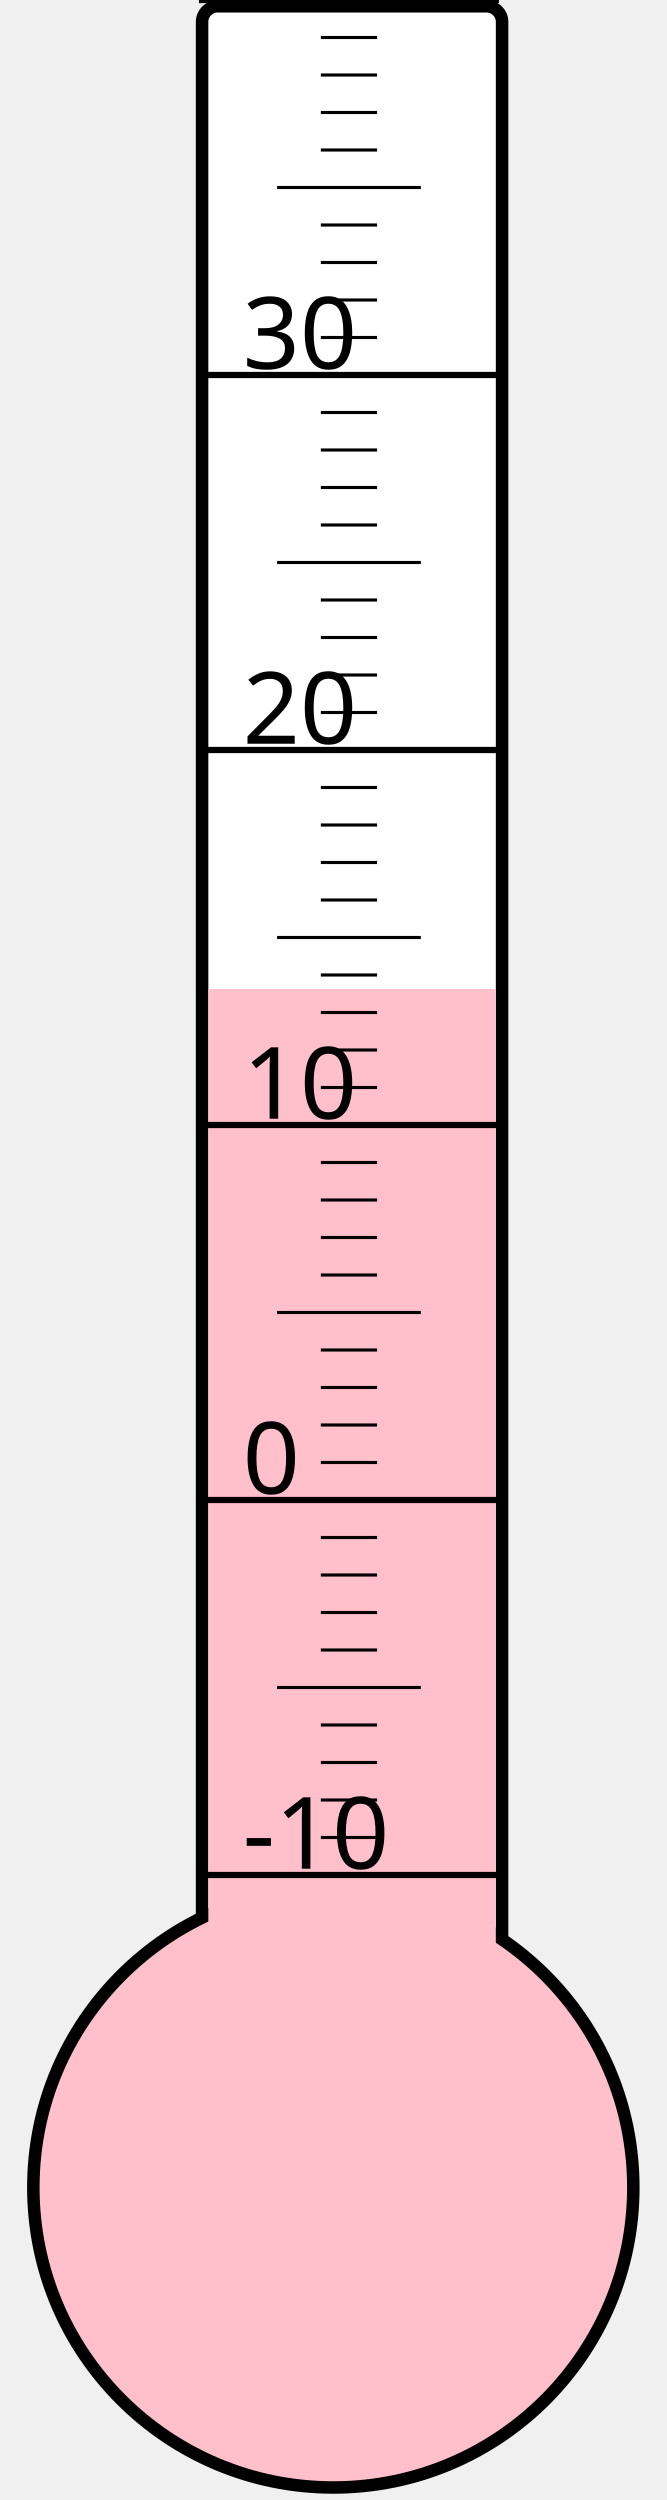
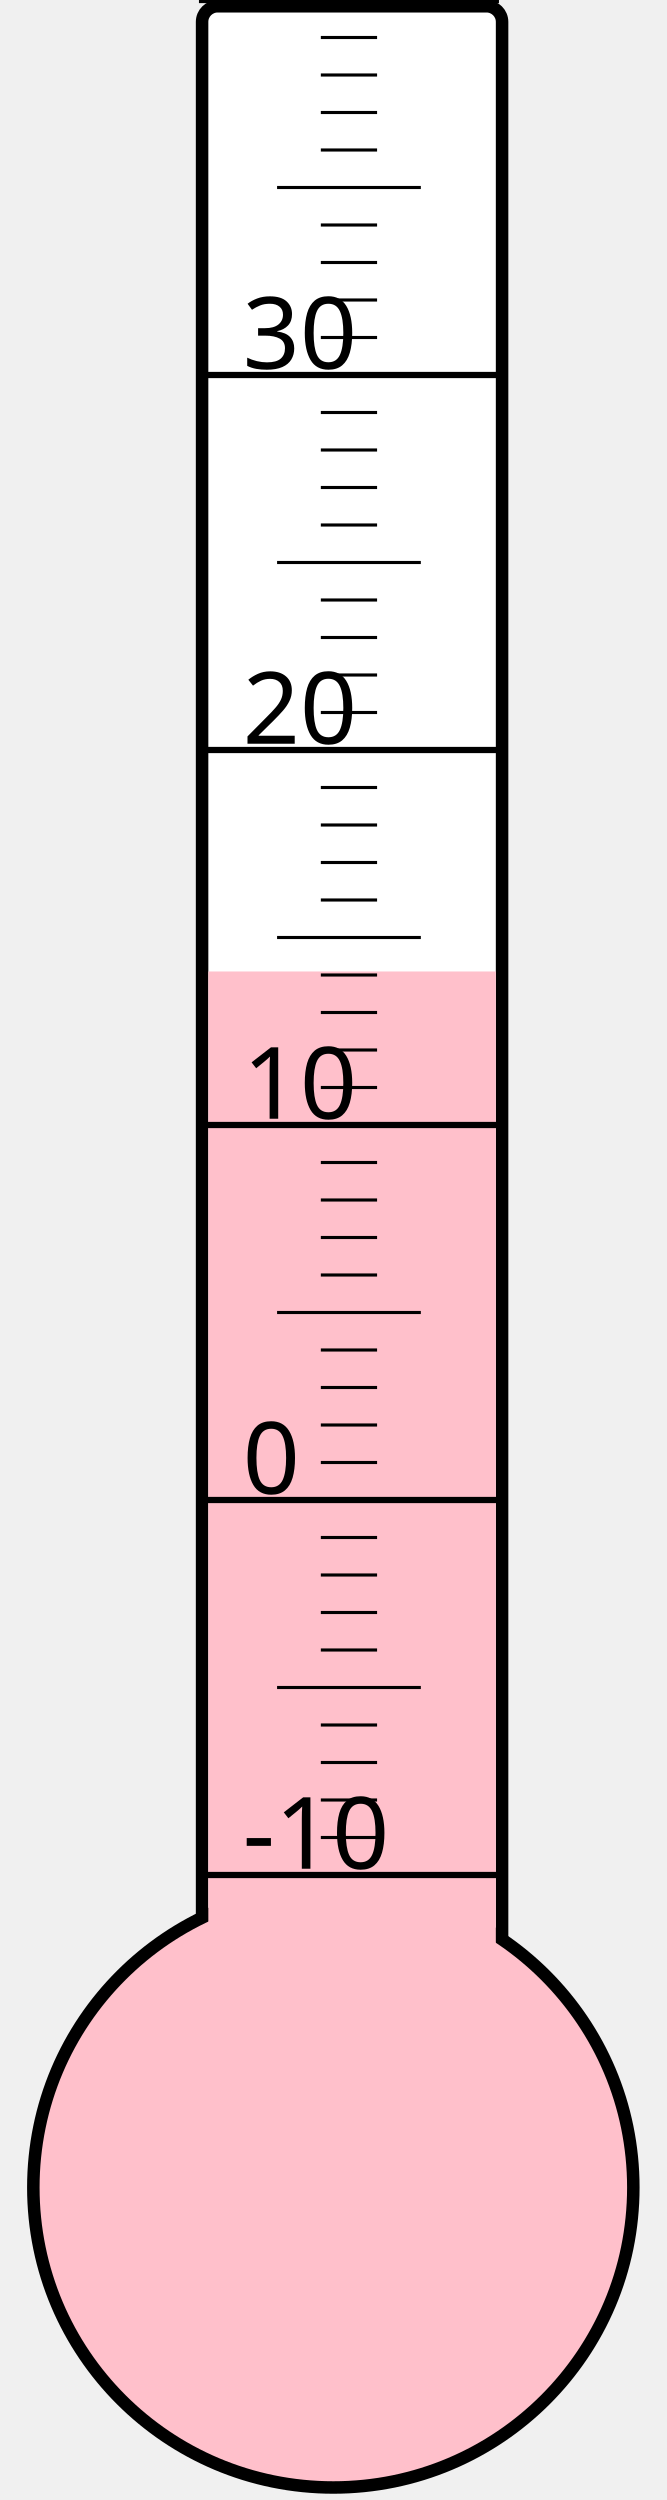
<svg xmlns="http://www.w3.org/2000/svg" width="40px" height="150px" viewBox="0 0 200 800">
  <rect width="200" height="800" x="0" y="0" style="fill: #ffffeb; fill-opacity: 0;" />
  <rect width="96" height="680" x="58" y="2" rx="5" ry="5" style="fill: white; fill-opacity: 1; stroke: black; stroke-width: 4;" />
  <circle cx="100" cy="700" r="96" style="fill: pink; stroke: black; stroke-width: 4;" />
-   <rect width="92" height="383.5" x="60" y="316.5" style="fill: pink; fill-opacity: 1; stroke-width: 0;" />
+   <rect width="92" height="389.125" x="60" y="310.875" style="fill: pink; fill-opacity: 1; stroke-width: 0;" />
  <text x="71" y="598" style="font-family: sans-serif; font-size: 24pt;">-10</text>
  <text x="71" y="478" style="font-family: sans-serif; font-size: 24pt;">0</text>
  <text x="71" y="358" style="font-family: sans-serif; font-size: 24pt;">10</text>
  <text x="71" y="238" style="font-family: sans-serif; font-size: 24pt;">20</text>
  <text x="71" y="118" style="font-family: sans-serif; font-size: 24pt;">30</text>
  <g style="stroke: black;">
    <line x1="57" y1="600" x2="153" y2="600" style="stroke-width: 2;" />
    <line x1="96" y1="588" x2="114" y2="588" style="stroke-width: 1;" />
    <line x1="96" y1="576" x2="114" y2="576" style="stroke-width: 1;" />
    <line x1="96" y1="564" x2="114" y2="564" style="stroke-width: 1;" />
    <line x1="96" y1="552" x2="114" y2="552" style="stroke-width: 1;" />
    <line x1="82" y1="540" x2="128" y2="540" style="stroke-width: 1;" />
    <line x1="96" y1="528" x2="114" y2="528" style="stroke-width: 1;" />
    <line x1="96" y1="516" x2="114" y2="516" style="stroke-width: 1;" />
    <line x1="96" y1="504" x2="114" y2="504" style="stroke-width: 1;" />
    <line x1="96" y1="492" x2="114" y2="492" style="stroke-width: 1;" />
    <line x1="57" y1="480" x2="153" y2="480" style="stroke-width: 2;" />
    <line x1="96" y1="468" x2="114" y2="468" style="stroke-width: 1;" />
    <line x1="96" y1="456" x2="114" y2="456" style="stroke-width: 1;" />
    <line x1="96" y1="444" x2="114" y2="444" style="stroke-width: 1;" />
    <line x1="96" y1="432" x2="114" y2="432" style="stroke-width: 1;" />
    <line x1="82" y1="420" x2="128" y2="420" style="stroke-width: 1;" />
    <line x1="96" y1="408" x2="114" y2="408" style="stroke-width: 1;" />
    <line x1="96" y1="396" x2="114" y2="396" style="stroke-width: 1;" />
    <line x1="96" y1="384" x2="114" y2="384" style="stroke-width: 1;" />
    <line x1="96" y1="372" x2="114" y2="372" style="stroke-width: 1;" />
    <line x1="57" y1="360" x2="153" y2="360" style="stroke-width: 2;" />
    <line x1="96" y1="348" x2="114" y2="348" style="stroke-width: 1;" />
    <line x1="96" y1="336" x2="114" y2="336" style="stroke-width: 1;" />
    <line x1="96" y1="324" x2="114" y2="324" style="stroke-width: 1;" />
    <line x1="96" y1="312" x2="114" y2="312" style="stroke-width: 1;" />
    <line x1="82" y1="300" x2="128" y2="300" style="stroke-width: 1;" />
    <line x1="96" y1="288" x2="114" y2="288" style="stroke-width: 1;" />
    <line x1="96" y1="276" x2="114" y2="276" style="stroke-width: 1;" />
    <line x1="96" y1="264" x2="114" y2="264" style="stroke-width: 1;" />
    <line x1="96" y1="252" x2="114" y2="252" style="stroke-width: 1;" />
    <line x1="57" y1="240" x2="153" y2="240" style="stroke-width: 2;" />
    <line x1="96" y1="228" x2="114" y2="228" style="stroke-width: 1;" />
    <line x1="96" y1="216" x2="114" y2="216" style="stroke-width: 1;" />
    <line x1="96" y1="204" x2="114" y2="204" style="stroke-width: 1;" />
    <line x1="96" y1="192" x2="114" y2="192" style="stroke-width: 1;" />
    <line x1="82" y1="180" x2="128" y2="180" style="stroke-width: 1;" />
    <line x1="96" y1="168" x2="114" y2="168" style="stroke-width: 1;" />
    <line x1="96" y1="156" x2="114" y2="156" style="stroke-width: 1;" />
    <line x1="96" y1="144" x2="114" y2="144" style="stroke-width: 1;" />
    <line x1="96" y1="132" x2="114" y2="132" style="stroke-width: 1;" />
    <line x1="57" y1="120" x2="153" y2="120" style="stroke-width: 2;" />
    <line x1="96" y1="108" x2="114" y2="108" style="stroke-width: 1;" />
    <line x1="96" y1="96" x2="114" y2="96" style="stroke-width: 1;" />
    <line x1="96" y1="84" x2="114" y2="84" style="stroke-width: 1;" />
    <line x1="96" y1="72" x2="114" y2="72" style="stroke-width: 1;" />
    <line x1="82" y1="60" x2="128" y2="60" style="stroke-width: 1;" />
    <line x1="96" y1="48" x2="114" y2="48" style="stroke-width: 1;" />
    <line x1="96" y1="36" x2="114" y2="36" style="stroke-width: 1;" />
    <line x1="96" y1="24" x2="114" y2="24" style="stroke-width: 1;" />
    <line x1="96" y1="12" x2="114" y2="12" style="stroke-width: 1;" />
    <line x1="57" y1="0" x2="153" y2="0" style="stroke-width: 2;" />
  </g>
</svg>
